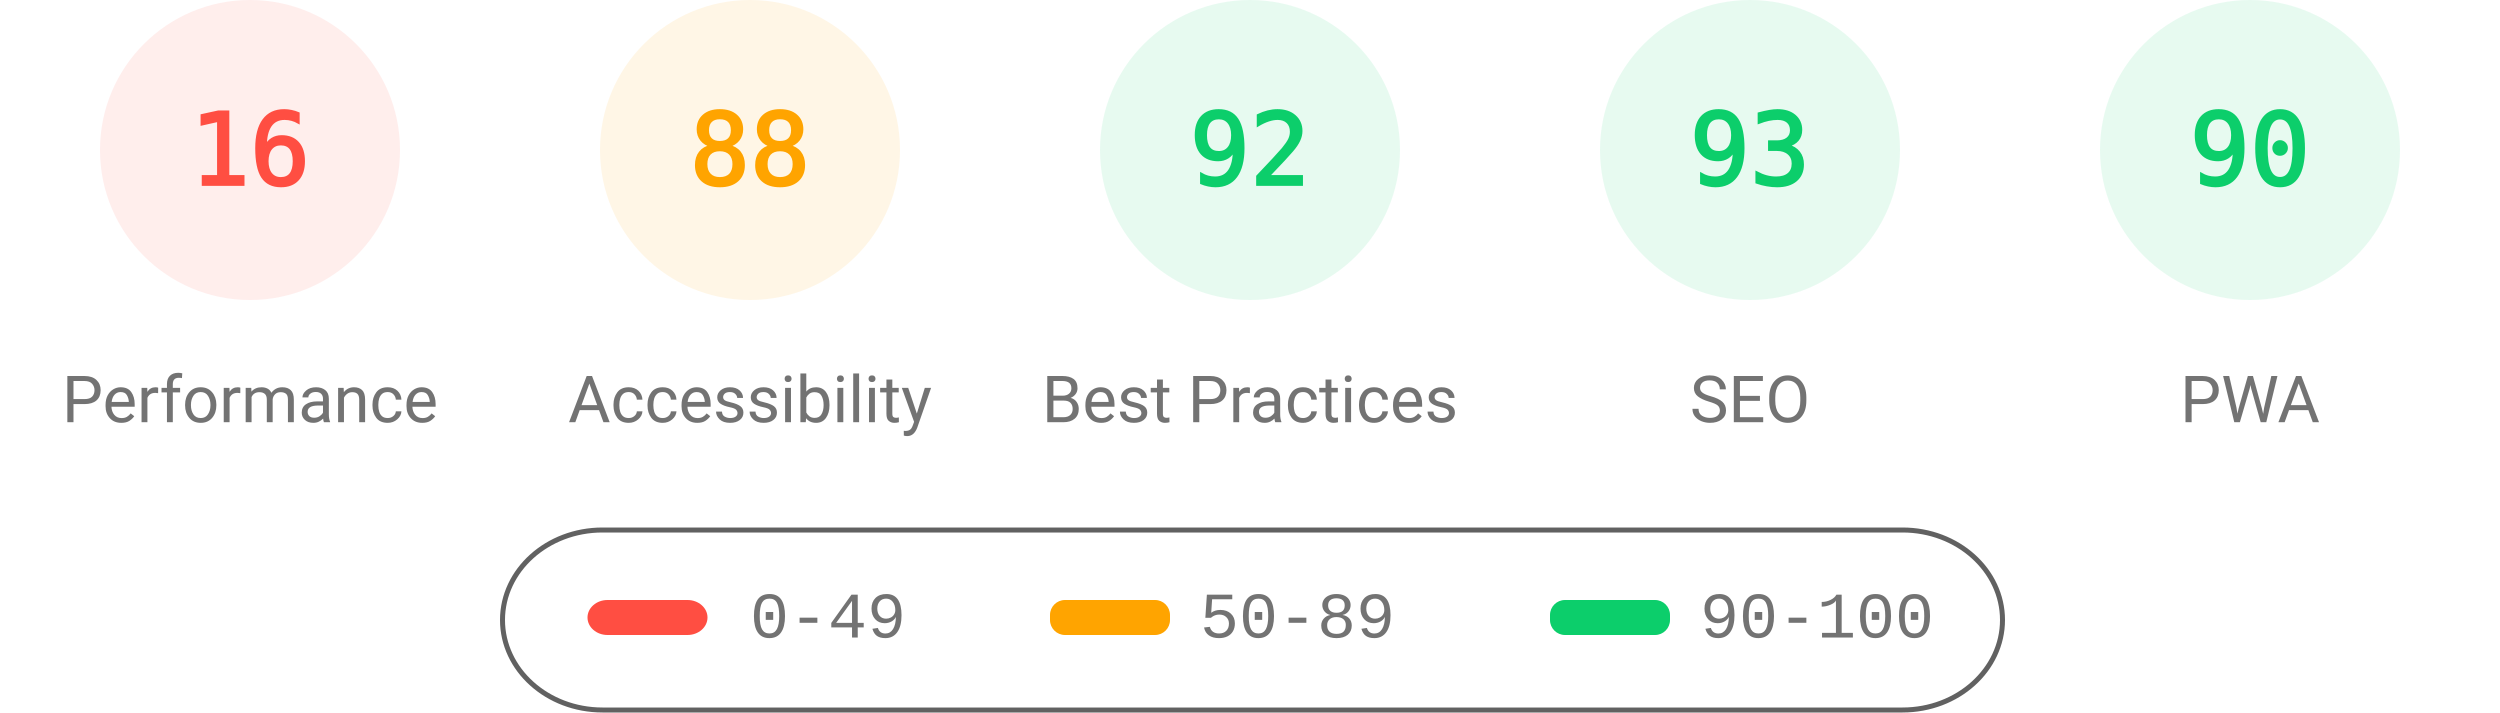
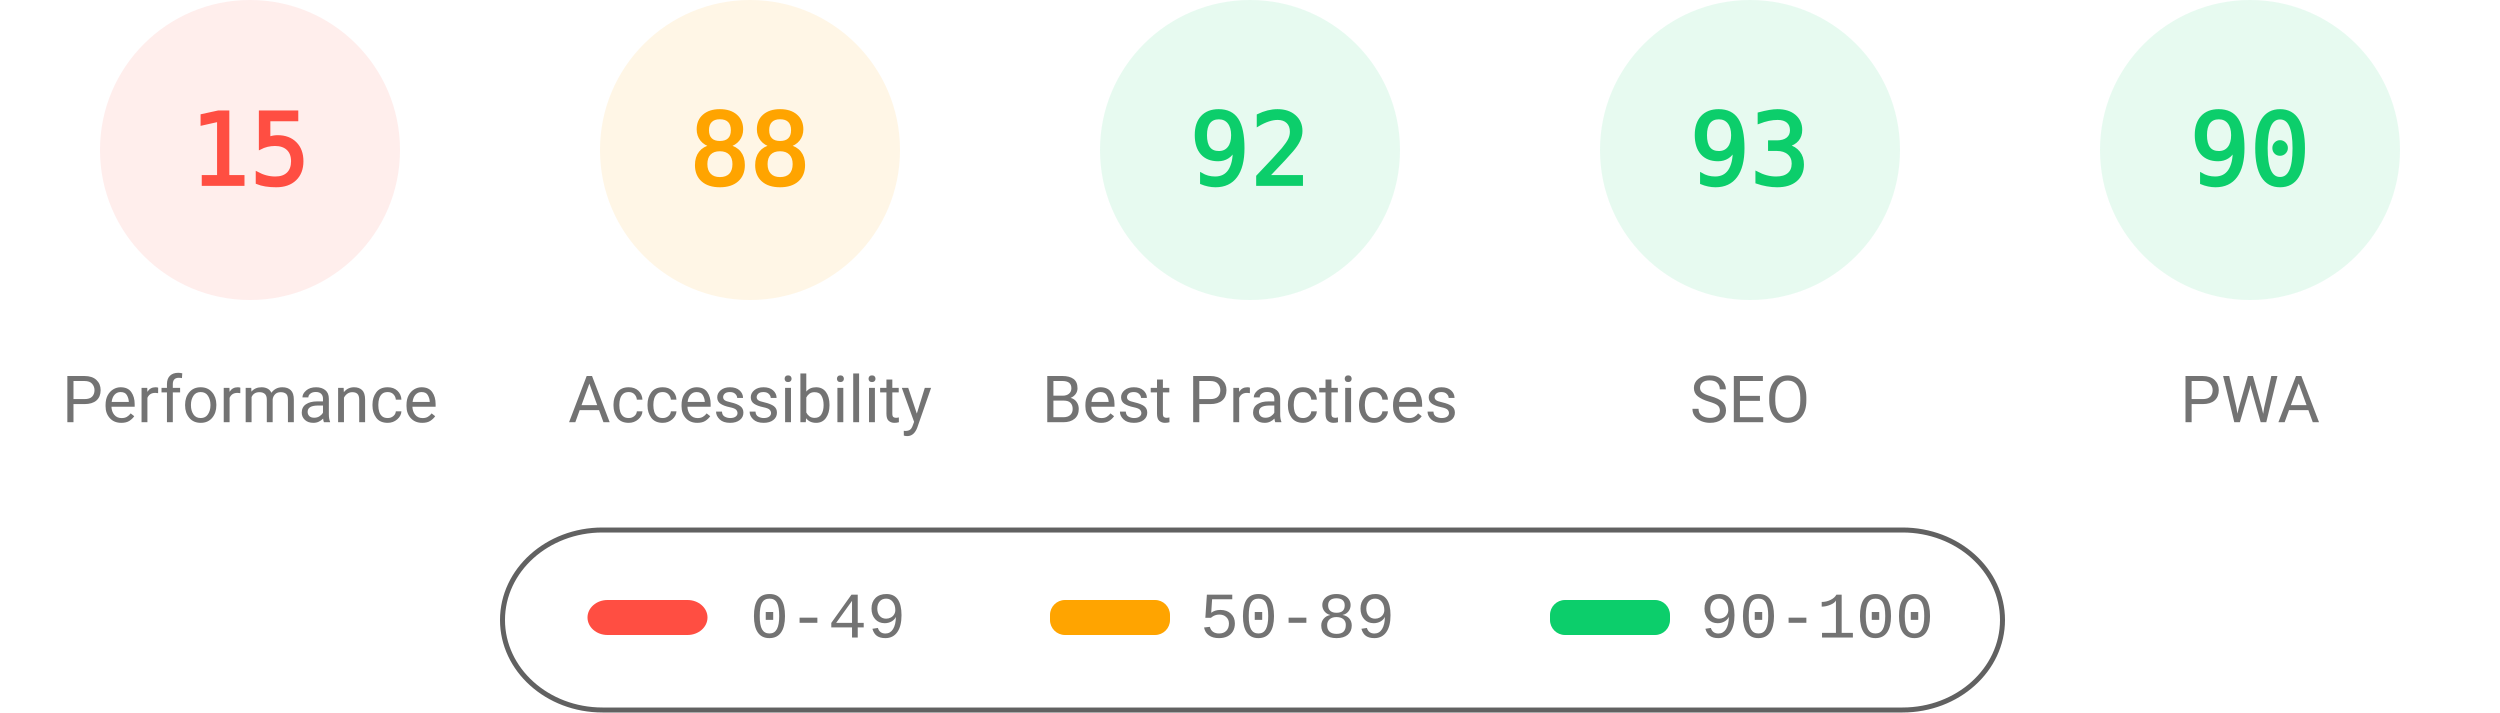
<svg xmlns="http://www.w3.org/2000/svg" fill="none" width="1000" height="285">
  <style>.gauge-base{opacity:.1}.gauge-arc{fill:none;animation-delay:250ms;stroke-linecap:round;transform:rotate(-90deg);transform-origin:100px 60px;animation:load-gauge 1s ease forwards}.guage-text{font-size:40px;font-family:monospace;text-align:center}.guage-red{color:#ff4e42;fill:#ff4e42;stroke:#ff4e42}.guage-orange{color:#ffa400;fill:#ffa400;stroke:#ffa400}.guage-green{color:#0cce6b;fill:#0cce6b;stroke:#0cce6b}.guage-undefined{color:#5c5c5c;fill:#5c5c5c;stroke:#5c5c5c}.guage-title{color:#737373;fill:#737373;stroke:none;font-size:26px;line-height:26px;font-family:Roboto,Halvetica,Arial,sans-serif}@keyframes load-gauge{from{stroke-dasharray:0 352.858}}</style>
  <svg class="guage-div guage-perf guage-red" viewBox="0 0 200 200" width="200" height="200">
    <circle class="gauge-base" r="56" cx="100" cy="60" stroke-width="8" />
-     <circle class="gauge-arc guage-arc-1" r="56" cx="100" cy="60" stroke-width="8" style="stroke-dasharray:56.297,351.858" />
-     <text class="guage-text" x="100" y="60" alignment-baseline="central" dominant-baseline="central" text-anchor="middle">16</text>
+     <circle class="gauge-arc guage-arc-1" r="56" cx="100" cy="60" stroke-width="8" style="stroke-dasharray:52.779,351.858" />
+     <text class="guage-text" x="100" y="60" alignment-baseline="central" dominant-baseline="central" text-anchor="middle">15</text>
    <text class="guage-title" x="100" y="160" alignment-baseline="central" dominant-baseline="central" text-anchor="middle">Performance</text>
  </svg>
  <svg class="guage-div guage-acc guage-orange" viewBox="0 0 200 200" width="200" height="200" x="200">
    <circle class="gauge-base" r="56" cx="100" cy="60" stroke-width="8" />
    <circle class="gauge-arc guage-arc-2" r="56" cx="100" cy="60" stroke-width="8" style="stroke-dasharray:309.635,351.858" />
    <text class="guage-text" x="100" y="60" alignment-baseline="central" dominant-baseline="central" text-anchor="middle">88</text>
    <text class="guage-title" x="100" y="160" alignment-baseline="central" dominant-baseline="central" text-anchor="middle">Accessibility</text>
  </svg>
  <svg class="guage-div guage-best guage-green" viewBox="0 0 200 200" width="200" height="200" x="400">
    <circle class="gauge-base" r="56" cx="100" cy="60" stroke-width="8" />
    <circle class="gauge-arc guage-arc-3" r="56" cx="100" cy="60" stroke-width="8" style="stroke-dasharray:323.709,351.858" />
    <text class="guage-text" x="100" y="60" alignment-baseline="central" dominant-baseline="central" text-anchor="middle">92</text>
    <text class="guage-title" x="100" y="160" alignment-baseline="central" dominant-baseline="central" text-anchor="middle">Best Practices</text>
  </svg>
  <svg class="guage-div guage-seo guage-green" viewBox="0 0 200 200" width="200" height="200" x="600">
    <circle class="gauge-base" r="56" cx="100" cy="60" stroke-width="8" />
    <circle class="gauge-arc guage-arc-4" r="56" cx="100" cy="60" stroke-width="8" style="stroke-dasharray:327.228,351.858" />
    <text class="guage-text" x="100" y="60" alignment-baseline="central" dominant-baseline="central" text-anchor="middle">93</text>
    <text class="guage-title" x="100" y="160" alignment-baseline="central" dominant-baseline="central" text-anchor="middle">SEO</text>
  </svg>
  <svg class="guage-div guage-pwa guage-green" viewBox="0 0 200 200" width="200" height="200" x="800">
    <circle class="gauge-base" r="56" cx="100" cy="60" stroke-width="8" />
    <circle class="gauge-arc guage-arc-4" r="56" cx="100" cy="60" stroke-width="8" style="stroke-dasharray:316.672,351.858" />
    <text class="guage-text" x="100" y="60" alignment-baseline="central" dominant-baseline="central" text-anchor="middle">90</text>
    <text class="guage-title" x="100" y="160" alignment-baseline="central" dominant-baseline="central" text-anchor="middle">PWA</text>
  </svg>
  <svg width="604" height="76" x="200" y="210">
    <path fill="none" id="canvas_background" d="M-1-1h604v80H-1z" />
    <rect fill-opacity="0" stroke="#616161" stroke-width="2" rx="40" id="svg_2" height="72" width="600" y="2" x="1" fill="#000" />
    <rect stroke="#000" rx="8" id="svg_3" height="14" width="48" y="30" x="35" stroke-opacity="null" stroke-width="0" fill="#ff4e42" />
    <rect stroke="#000" rx="6" id="svg_4" height="14" width="48" y="30" x="220" stroke-opacity="null" stroke-width="0" fill="#ffa400" />
    <rect stroke="#000" rx="6" id="svg_5" height="14" width="48" y="30" x="420" stroke-opacity="null" stroke-width="0" fill="#0cce6b" />
    <text xml:space="preserve" text-anchor="start" font-family="'Courier New', Courier, monospace" font-size="26" id="svg_6" y="45" x="100" stroke-opacity="null" stroke-width="0" stroke="#000" fill="#737373">0-49</text>
    <text xml:space="preserve" text-anchor="start" font-family="'Courier New', Courier, monospace" font-size="26" id="svg_7" y="45" x="280" stroke-opacity="null" stroke-width="0" stroke="#000" fill="#737373">50-89</text>
    <text xml:space="preserve" text-anchor="start" font-family="'Courier New', Courier, monospace" font-size="26" id="svg_8" y="45" x="480" stroke-opacity="null" stroke-width="0" stroke="#000" fill="#737373">90-100</text>
  </svg>
</svg>
